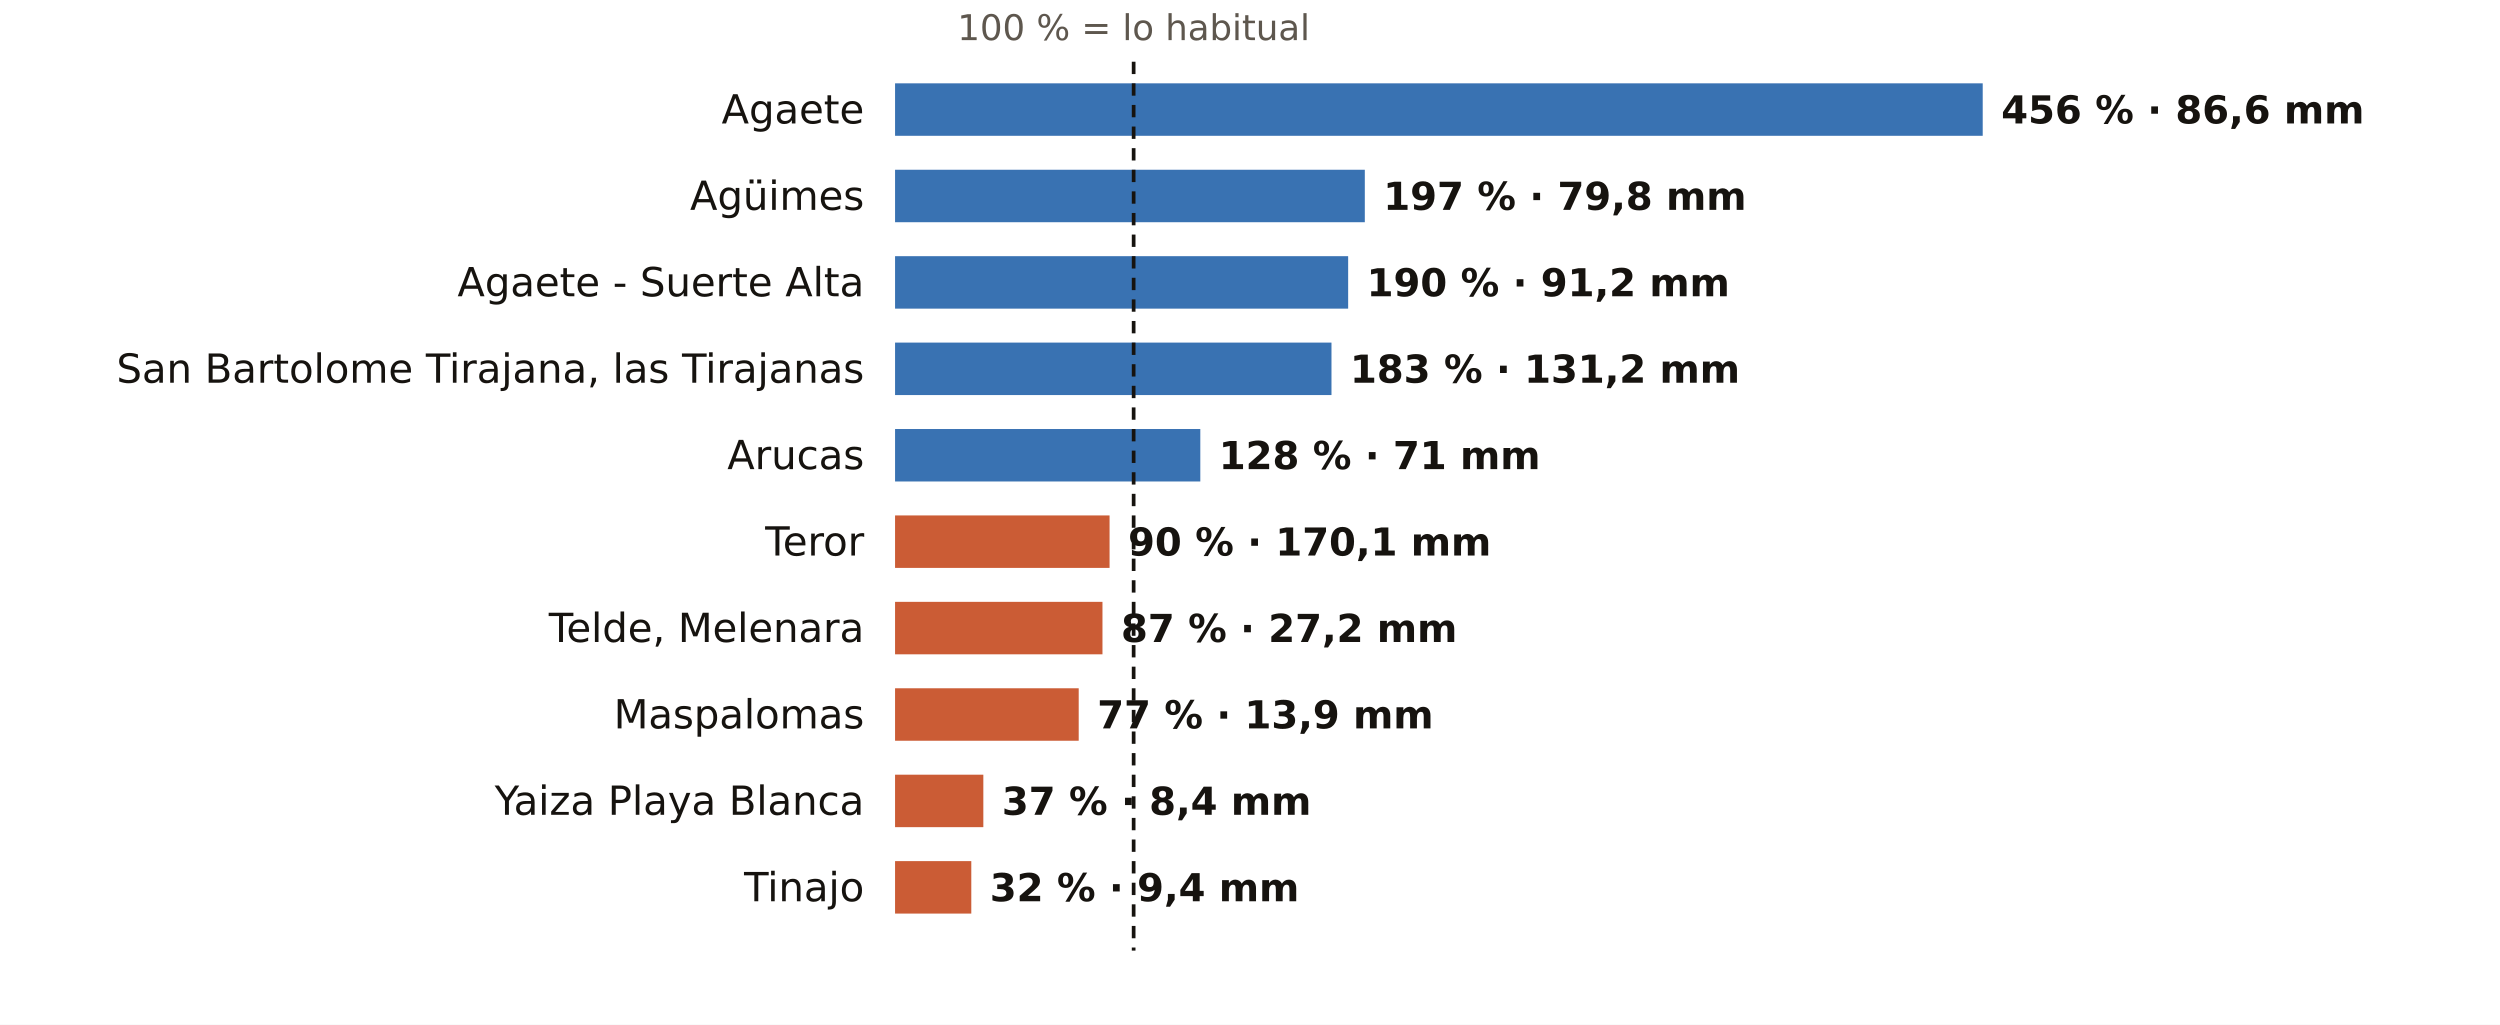
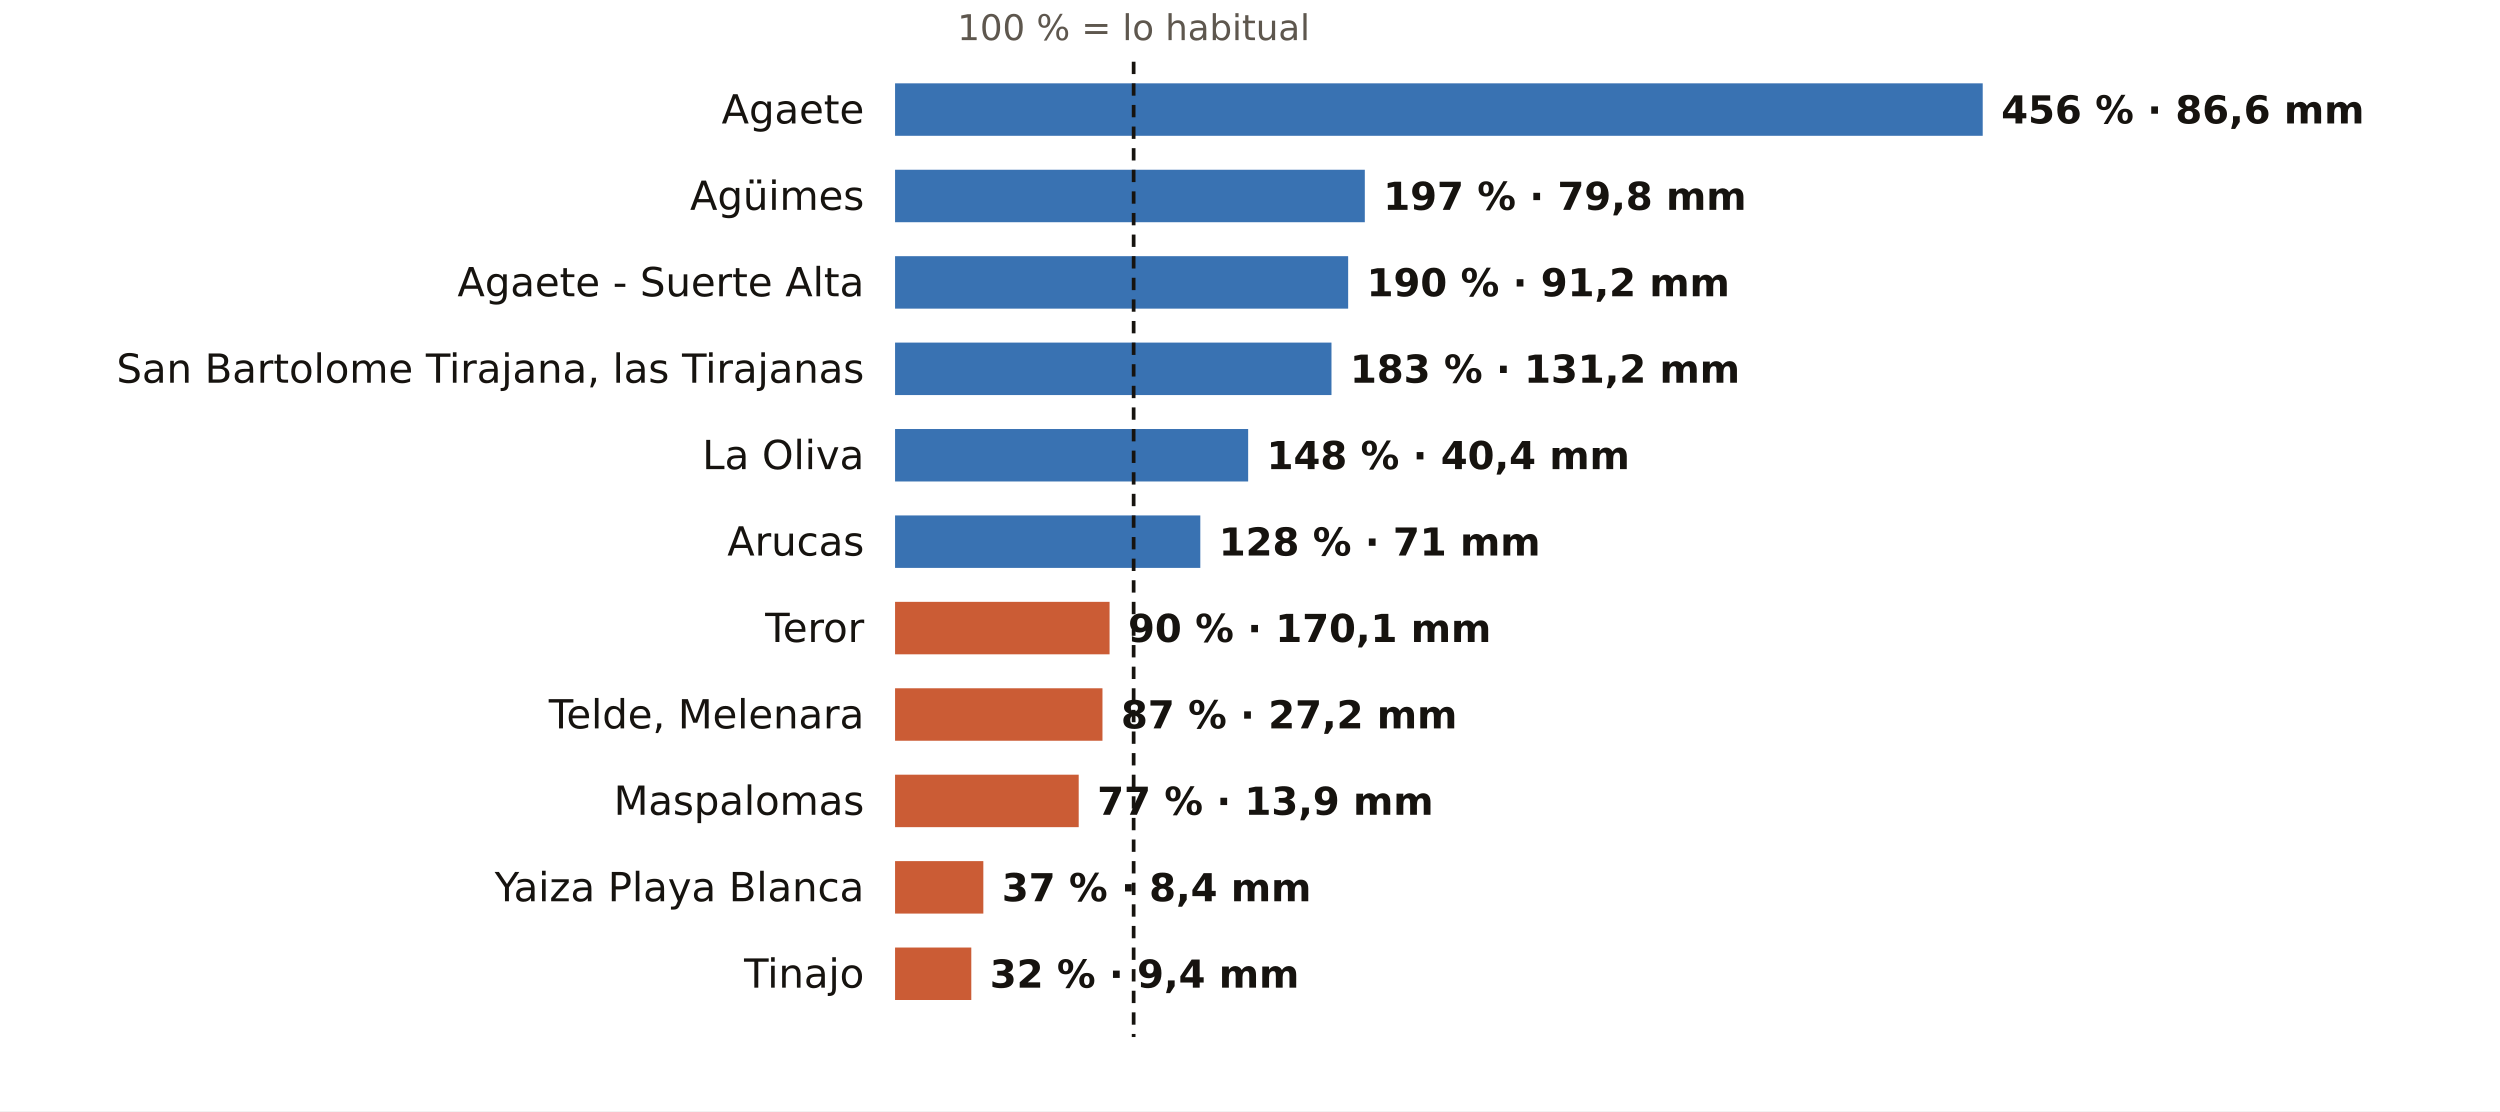
- <svg xmlns="http://www.w3.org/2000/svg" viewBox="0 0 810 332" width="810" height="332" role="img" aria-label="El otoño en los pluviómetros de AEMET de Las Palmas: % de lo habitual">
-   <rect width="810" height="332" fill="#FFFFFF" />
+ <svg xmlns="http://www.w3.org/2000/svg" viewBox="0 0 810 360" width="810" height="360" role="img" aria-label="El otoño en los pluviómetros de AEMET de Las Palmas: % de lo habitual">
+   <rect width="810" height="360" fill="#FFFFFF" />
  <text x="367.3" y="13.0" font-size="11.5" fill="#5E574E" text-anchor="middle" font-weight="400" font-family="Public Sans, DejaVu Sans, Arial, sans-serif">100 % = lo habitual</text>
  <text x="280.0" y="40.0" font-size="13" fill="#16130F" text-anchor="end" font-weight="500" font-family="Public Sans, DejaVu Sans, Arial, sans-serif">Agaete</text>
  <rect x="290" y="27" width="352.4" height="17" fill="#1F5FA8" opacity="0.88" />
  <text x="648.4" y="40.0" font-size="12.5" fill="#16130F" text-anchor="start" font-weight="600" font-family="Public Sans, DejaVu Sans, Arial, sans-serif">456 % · 86,6 mm</text>
  <text x="280.0" y="68.0" font-size="13" fill="#16130F" text-anchor="end" font-weight="500" font-family="Public Sans, DejaVu Sans, Arial, sans-serif">Agüimes</text>
  <rect x="290" y="55" width="152.2" height="17" fill="#1F5FA8" opacity="0.88" />
  <text x="448.2" y="68.0" font-size="12.5" fill="#16130F" text-anchor="start" font-weight="600" font-family="Public Sans, DejaVu Sans, Arial, sans-serif">197 % · 79,8 mm</text>
  <text x="280.0" y="96.0" font-size="13" fill="#16130F" text-anchor="end" font-weight="500" font-family="Public Sans, DejaVu Sans, Arial, sans-serif">Agaete - Suerte Alta</text>
  <rect x="290" y="83" width="146.8" height="17" fill="#1F5FA8" opacity="0.88" />
  <text x="442.8" y="96.0" font-size="12.5" fill="#16130F" text-anchor="start" font-weight="600" font-family="Public Sans, DejaVu Sans, Arial, sans-serif">190 % · 91,2 mm</text>
  <text x="280.0" y="124.0" font-size="13" fill="#16130F" text-anchor="end" font-weight="500" font-family="Public Sans, DejaVu Sans, Arial, sans-serif">San Bartolome Tirajana, las Tirajanas</text>
  <rect x="290" y="111" width="141.4" height="17" fill="#1F5FA8" opacity="0.88" />
  <text x="437.4" y="124.0" font-size="12.5" fill="#16130F" text-anchor="start" font-weight="600" font-family="Public Sans, DejaVu Sans, Arial, sans-serif">183 % · 131,2 mm</text>
-   <text x="280.0" y="152.0" font-size="13" fill="#16130F" text-anchor="end" font-weight="500" font-family="Public Sans, DejaVu Sans, Arial, sans-serif">Arucas</text>
-   <rect x="290" y="139" width="98.9" height="17" fill="#1F5FA8" opacity="0.88" />
-   <text x="394.9" y="152.0" font-size="12.5" fill="#16130F" text-anchor="start" font-weight="600" font-family="Public Sans, DejaVu Sans, Arial, sans-serif">128 % · 71 mm</text>
-   <text x="280.0" y="180.0" font-size="13" fill="#16130F" text-anchor="end" font-weight="500" font-family="Public Sans, DejaVu Sans, Arial, sans-serif">Teror</text>
-   <rect x="290" y="167" width="69.5" height="17" fill="#C4461A" opacity="0.88" />
-   <text x="365.5" y="180.0" font-size="12.5" fill="#16130F" text-anchor="start" font-weight="600" font-family="Public Sans, DejaVu Sans, Arial, sans-serif">90 % · 170,1 mm</text>
-   <text x="280.0" y="208.0" font-size="13" fill="#16130F" text-anchor="end" font-weight="500" font-family="Public Sans, DejaVu Sans, Arial, sans-serif">Telde, Melenara</text>
-   <rect x="290" y="195" width="67.2" height="17" fill="#C4461A" opacity="0.88" />
-   <text x="363.2" y="208.0" font-size="12.5" fill="#16130F" text-anchor="start" font-weight="600" font-family="Public Sans, DejaVu Sans, Arial, sans-serif">87 % · 27,2 mm</text>
-   <text x="280.0" y="236.0" font-size="13" fill="#16130F" text-anchor="end" font-weight="500" font-family="Public Sans, DejaVu Sans, Arial, sans-serif">Maspalomas</text>
-   <rect x="290" y="223" width="59.5" height="17" fill="#C4461A" opacity="0.88" />
-   <text x="355.5" y="236.0" font-size="12.5" fill="#16130F" text-anchor="start" font-weight="600" font-family="Public Sans, DejaVu Sans, Arial, sans-serif">77 % · 13,9 mm</text>
-   <text x="280.0" y="264.0" font-size="13" fill="#16130F" text-anchor="end" font-weight="500" font-family="Public Sans, DejaVu Sans, Arial, sans-serif">Yaiza Playa Blanca</text>
-   <rect x="290" y="251" width="28.6" height="17" fill="#C4461A" opacity="0.88" />
-   <text x="324.6" y="264.0" font-size="12.5" fill="#16130F" text-anchor="start" font-weight="600" font-family="Public Sans, DejaVu Sans, Arial, sans-serif">37 % · 8,4 mm</text>
-   <text x="280.0" y="292.0" font-size="13" fill="#16130F" text-anchor="end" font-weight="500" font-family="Public Sans, DejaVu Sans, Arial, sans-serif">Tinajo</text>
-   <rect x="290" y="279" width="24.7" height="17" fill="#C4461A" opacity="0.88" />
-   <text x="320.7" y="292.0" font-size="12.5" fill="#16130F" text-anchor="start" font-weight="600" font-family="Public Sans, DejaVu Sans, Arial, sans-serif">32 % · 9,4 mm</text>
-   <line x1="367.3" x2="367.3" y1="20" y2="308" stroke="#16130F" stroke-width="1.2" stroke-dasharray="4 3" />
+   <text x="280.0" y="152.0" font-size="13" fill="#16130F" text-anchor="end" font-weight="500" font-family="Public Sans, DejaVu Sans, Arial, sans-serif">La Oliva</text>
+   <rect x="290" y="139" width="114.4" height="17" fill="#1F5FA8" opacity="0.88" />
+   <text x="410.4" y="152.0" font-size="12.5" fill="#16130F" text-anchor="start" font-weight="600" font-family="Public Sans, DejaVu Sans, Arial, sans-serif">148 % · 40,4 mm</text>
+   <text x="280.0" y="180.0" font-size="13" fill="#16130F" text-anchor="end" font-weight="500" font-family="Public Sans, DejaVu Sans, Arial, sans-serif">Arucas</text>
+   <rect x="290" y="167" width="98.9" height="17" fill="#1F5FA8" opacity="0.88" />
+   <text x="394.9" y="180.0" font-size="12.5" fill="#16130F" text-anchor="start" font-weight="600" font-family="Public Sans, DejaVu Sans, Arial, sans-serif">128 % · 71 mm</text>
+   <text x="280.0" y="208.0" font-size="13" fill="#16130F" text-anchor="end" font-weight="500" font-family="Public Sans, DejaVu Sans, Arial, sans-serif">Teror</text>
+   <rect x="290" y="195" width="69.5" height="17" fill="#C4461A" opacity="0.88" />
+   <text x="365.5" y="208.0" font-size="12.5" fill="#16130F" text-anchor="start" font-weight="600" font-family="Public Sans, DejaVu Sans, Arial, sans-serif">90 % · 170,1 mm</text>
+   <text x="280.0" y="236.0" font-size="13" fill="#16130F" text-anchor="end" font-weight="500" font-family="Public Sans, DejaVu Sans, Arial, sans-serif">Telde, Melenara</text>
+   <rect x="290" y="223" width="67.2" height="17" fill="#C4461A" opacity="0.88" />
+   <text x="363.2" y="236.0" font-size="12.5" fill="#16130F" text-anchor="start" font-weight="600" font-family="Public Sans, DejaVu Sans, Arial, sans-serif">87 % · 27,2 mm</text>
+   <text x="280.0" y="264.0" font-size="13" fill="#16130F" text-anchor="end" font-weight="500" font-family="Public Sans, DejaVu Sans, Arial, sans-serif">Maspalomas</text>
+   <rect x="290" y="251" width="59.5" height="17" fill="#C4461A" opacity="0.88" />
+   <text x="355.5" y="264.0" font-size="12.5" fill="#16130F" text-anchor="start" font-weight="600" font-family="Public Sans, DejaVu Sans, Arial, sans-serif">77 % · 13,9 mm</text>
+   <text x="280.0" y="292.0" font-size="13" fill="#16130F" text-anchor="end" font-weight="500" font-family="Public Sans, DejaVu Sans, Arial, sans-serif">Yaiza Playa Blanca</text>
+   <rect x="290" y="279" width="28.6" height="17" fill="#C4461A" opacity="0.88" />
+   <text x="324.6" y="292.0" font-size="12.5" fill="#16130F" text-anchor="start" font-weight="600" font-family="Public Sans, DejaVu Sans, Arial, sans-serif">37 % · 8,4 mm</text>
+   <text x="280.0" y="320.0" font-size="13" fill="#16130F" text-anchor="end" font-weight="500" font-family="Public Sans, DejaVu Sans, Arial, sans-serif">Tinajo</text>
+   <rect x="290" y="307" width="24.7" height="17" fill="#C4461A" opacity="0.88" />
+   <text x="320.7" y="320.0" font-size="12.5" fill="#16130F" text-anchor="start" font-weight="600" font-family="Public Sans, DejaVu Sans, Arial, sans-serif">32 % · 9,4 mm</text>
+   <line x1="367.3" x2="367.3" y1="20" y2="336" stroke="#16130F" stroke-width="1.2" stroke-dasharray="4 3" />
</svg>
